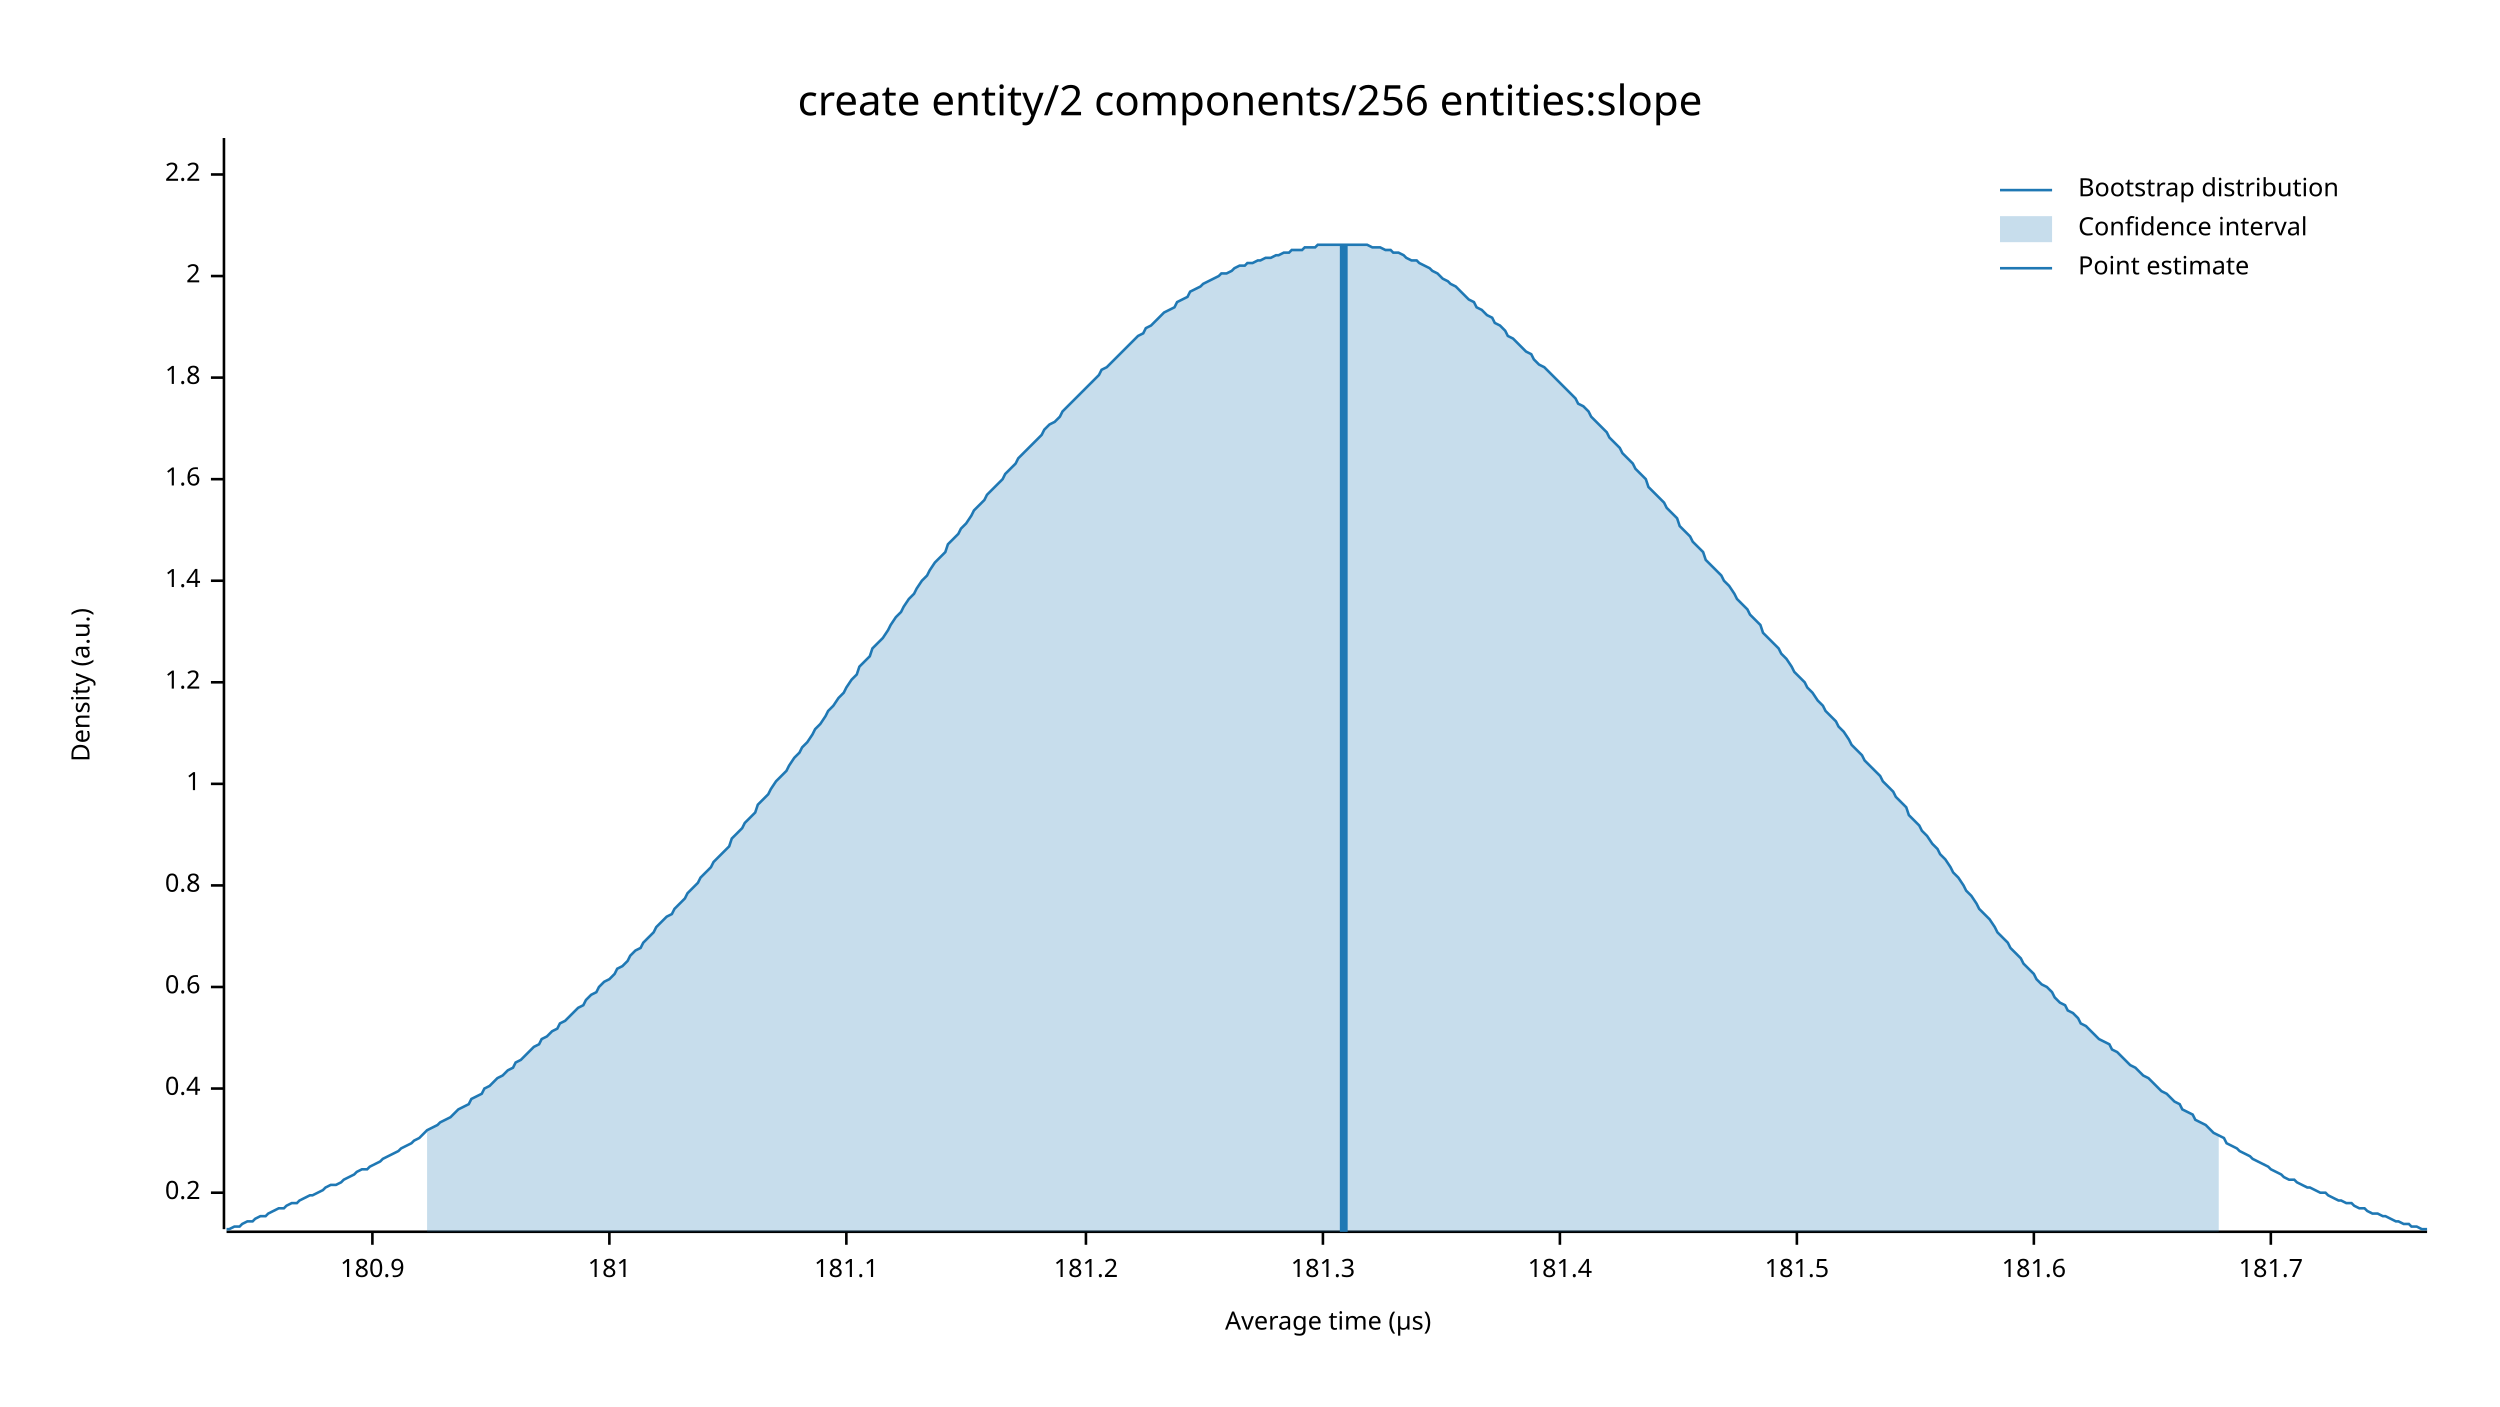
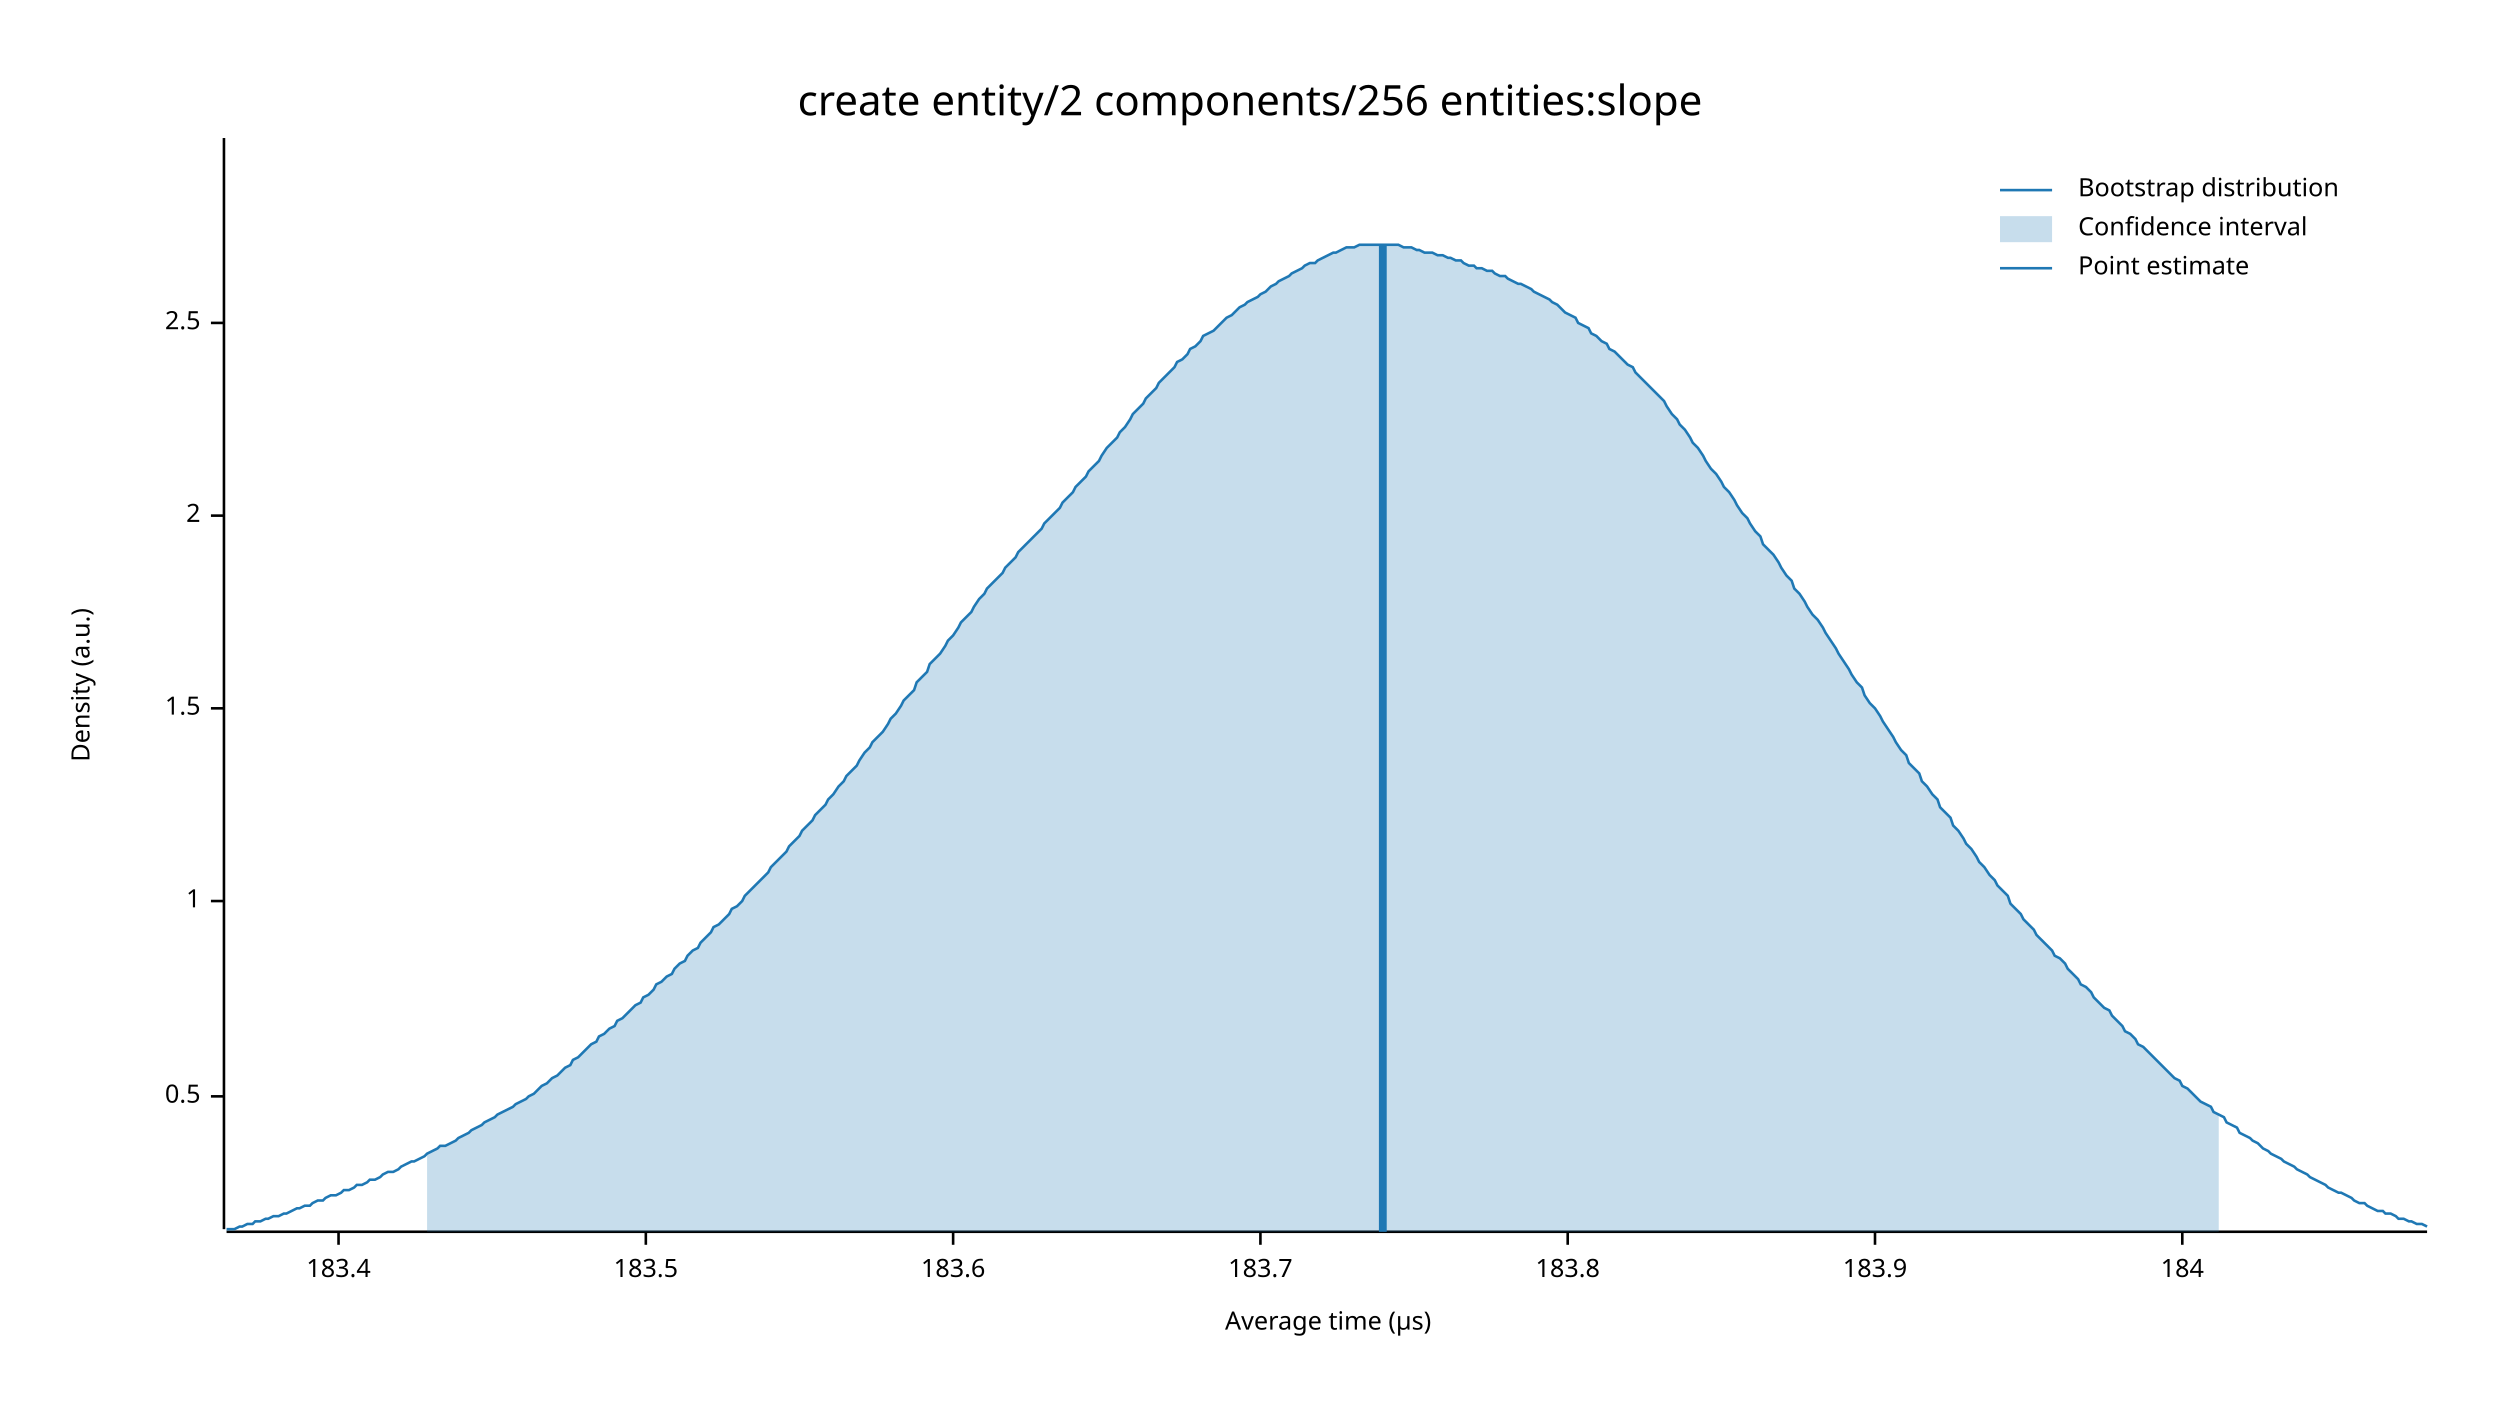
<svg xmlns="http://www.w3.org/2000/svg" width="960" height="540" viewBox="0 0 960 540">
  <text x="480" y="32" dy="0.76em" text-anchor="middle" font-family="sans-serif" font-size="16.129" opacity="1" fill="#000000">
create entity/2 components/256 entities:slope
</text>
  <text x="27" y="263" dy="0.76em" text-anchor="middle" font-family="sans-serif" font-size="9.677" opacity="1" fill="#000000" transform="rotate(270, 27, 263)">
Density (a.u.)
</text>
  <text x="510" y="513" dy="-0.5ex" text-anchor="middle" font-family="sans-serif" font-size="9.677" opacity="1" fill="#000000">
Average time (µs)
</text>
  <polyline fill="none" opacity="1" stroke="#000000" stroke-width="1" points="86,53 86,472 " />
-   <text x="77" y="458" dy="0.5ex" text-anchor="end" font-family="sans-serif" font-size="9.677" opacity="1" fill="#000000">
- 0.2
+   <text x="77" y="421" dy="0.5ex" text-anchor="end" font-family="sans-serif" font-size="9.677" opacity="1" fill="#000000">
+ 0.5
</text>
-   <polyline fill="none" opacity="1" stroke="#000000" stroke-width="1" points="81,458 86,458 " />
-   <text x="77" y="418" dy="0.5ex" text-anchor="end" font-family="sans-serif" font-size="9.677" opacity="1" fill="#000000">
- 0.4
- </text>
-   <polyline fill="none" opacity="1" stroke="#000000" stroke-width="1" points="81,418 86,418 " />
-   <text x="77" y="379" dy="0.5ex" text-anchor="end" font-family="sans-serif" font-size="9.677" opacity="1" fill="#000000">
- 0.6
- </text>
-   <polyline fill="none" opacity="1" stroke="#000000" stroke-width="1" points="81,379 86,379 " />
-   <text x="77" y="340" dy="0.5ex" text-anchor="end" font-family="sans-serif" font-size="9.677" opacity="1" fill="#000000">
- 0.8
- </text>
-   <polyline fill="none" opacity="1" stroke="#000000" stroke-width="1" points="81,340 86,340 " />
-   <text x="77" y="301" dy="0.5ex" text-anchor="end" font-family="sans-serif" font-size="9.677" opacity="1" fill="#000000">
+   <polyline fill="none" opacity="1" stroke="#000000" stroke-width="1" points="81,421 86,421 " />
+   <text x="77" y="346" dy="0.5ex" text-anchor="end" font-family="sans-serif" font-size="9.677" opacity="1" fill="#000000">
1
</text>
-   <polyline fill="none" opacity="1" stroke="#000000" stroke-width="1" points="81,301 86,301 " />
-   <text x="77" y="262" dy="0.5ex" text-anchor="end" font-family="sans-serif" font-size="9.677" opacity="1" fill="#000000">
- 1.2
+   <polyline fill="none" opacity="1" stroke="#000000" stroke-width="1" points="81,346 86,346 " />
+   <text x="77" y="272" dy="0.5ex" text-anchor="end" font-family="sans-serif" font-size="9.677" opacity="1" fill="#000000">
+ 1.5
</text>
-   <polyline fill="none" opacity="1" stroke="#000000" stroke-width="1" points="81,262 86,262 " />
-   <text x="77" y="223" dy="0.5ex" text-anchor="end" font-family="sans-serif" font-size="9.677" opacity="1" fill="#000000">
- 1.4
- </text>
-   <polyline fill="none" opacity="1" stroke="#000000" stroke-width="1" points="81,223 86,223 " />
-   <text x="77" y="184" dy="0.5ex" text-anchor="end" font-family="sans-serif" font-size="9.677" opacity="1" fill="#000000">
- 1.6
- </text>
-   <polyline fill="none" opacity="1" stroke="#000000" stroke-width="1" points="81,184 86,184 " />
-   <text x="77" y="145" dy="0.5ex" text-anchor="end" font-family="sans-serif" font-size="9.677" opacity="1" fill="#000000">
- 1.8
- </text>
-   <polyline fill="none" opacity="1" stroke="#000000" stroke-width="1" points="81,145 86,145 " />
-   <text x="77" y="106" dy="0.5ex" text-anchor="end" font-family="sans-serif" font-size="9.677" opacity="1" fill="#000000">
+   <polyline fill="none" opacity="1" stroke="#000000" stroke-width="1" points="81,272 86,272 " />
+   <text x="77" y="198" dy="0.5ex" text-anchor="end" font-family="sans-serif" font-size="9.677" opacity="1" fill="#000000">
2
</text>
-   <polyline fill="none" opacity="1" stroke="#000000" stroke-width="1" points="81,106 86,106 " />
-   <text x="77" y="67" dy="0.5ex" text-anchor="end" font-family="sans-serif" font-size="9.677" opacity="1" fill="#000000">
- 2.2
+   <polyline fill="none" opacity="1" stroke="#000000" stroke-width="1" points="81,198 86,198 " />
+   <text x="77" y="124" dy="0.5ex" text-anchor="end" font-family="sans-serif" font-size="9.677" opacity="1" fill="#000000">
+ 2.5
</text>
-   <polyline fill="none" opacity="1" stroke="#000000" stroke-width="1" points="81,67 86,67 " />
+   <polyline fill="none" opacity="1" stroke="#000000" stroke-width="1" points="81,124 86,124 " />
  <polyline fill="none" opacity="1" stroke="#000000" stroke-width="1" points="87,473 932,473 " />
-   <text x="143" y="483" dy="0.76em" text-anchor="middle" font-family="sans-serif" font-size="9.677" opacity="1" fill="#000000">
- 180.9
+   <text x="130" y="483" dy="0.76em" text-anchor="middle" font-family="sans-serif" font-size="9.677" opacity="1" fill="#000000">
+ 183.4
</text>
-   <polyline fill="none" opacity="1" stroke="#000000" stroke-width="1" points="143,473 143,478 " />
-   <text x="234" y="483" dy="0.76em" text-anchor="middle" font-family="sans-serif" font-size="9.677" opacity="1" fill="#000000">
- 181
+   <polyline fill="none" opacity="1" stroke="#000000" stroke-width="1" points="130,473 130,478 " />
+   <text x="248" y="483" dy="0.76em" text-anchor="middle" font-family="sans-serif" font-size="9.677" opacity="1" fill="#000000">
+ 183.5
</text>
-   <polyline fill="none" opacity="1" stroke="#000000" stroke-width="1" points="234,473 234,478 " />
-   <text x="325" y="483" dy="0.76em" text-anchor="middle" font-family="sans-serif" font-size="9.677" opacity="1" fill="#000000">
- 181.1
+   <polyline fill="none" opacity="1" stroke="#000000" stroke-width="1" points="248,473 248,478 " />
+   <text x="366" y="483" dy="0.76em" text-anchor="middle" font-family="sans-serif" font-size="9.677" opacity="1" fill="#000000">
+ 183.6
</text>
-   <polyline fill="none" opacity="1" stroke="#000000" stroke-width="1" points="325,473 325,478 " />
-   <text x="417" y="483" dy="0.76em" text-anchor="middle" font-family="sans-serif" font-size="9.677" opacity="1" fill="#000000">
- 181.2
+   <polyline fill="none" opacity="1" stroke="#000000" stroke-width="1" points="366,473 366,478 " />
+   <text x="484" y="483" dy="0.76em" text-anchor="middle" font-family="sans-serif" font-size="9.677" opacity="1" fill="#000000">
+ 183.7
</text>
-   <polyline fill="none" opacity="1" stroke="#000000" stroke-width="1" points="417,473 417,478 " />
-   <text x="508" y="483" dy="0.76em" text-anchor="middle" font-family="sans-serif" font-size="9.677" opacity="1" fill="#000000">
- 181.3
+   <polyline fill="none" opacity="1" stroke="#000000" stroke-width="1" points="484,473 484,478 " />
+   <text x="602" y="483" dy="0.76em" text-anchor="middle" font-family="sans-serif" font-size="9.677" opacity="1" fill="#000000">
+ 183.8
</text>
-   <polyline fill="none" opacity="1" stroke="#000000" stroke-width="1" points="508,473 508,478 " />
-   <text x="599" y="483" dy="0.76em" text-anchor="middle" font-family="sans-serif" font-size="9.677" opacity="1" fill="#000000">
- 181.4
+   <polyline fill="none" opacity="1" stroke="#000000" stroke-width="1" points="602,473 602,478 " />
+   <text x="720" y="483" dy="0.76em" text-anchor="middle" font-family="sans-serif" font-size="9.677" opacity="1" fill="#000000">
+ 183.9
</text>
-   <polyline fill="none" opacity="1" stroke="#000000" stroke-width="1" points="599,473 599,478 " />
-   <text x="690" y="483" dy="0.76em" text-anchor="middle" font-family="sans-serif" font-size="9.677" opacity="1" fill="#000000">
- 181.5
+   <polyline fill="none" opacity="1" stroke="#000000" stroke-width="1" points="720,473 720,478 " />
+   <text x="838" y="483" dy="0.76em" text-anchor="middle" font-family="sans-serif" font-size="9.677" opacity="1" fill="#000000">
+ 184
</text>
-   <polyline fill="none" opacity="1" stroke="#000000" stroke-width="1" points="690,473 690,478 " />
-   <text x="781" y="483" dy="0.76em" text-anchor="middle" font-family="sans-serif" font-size="9.677" opacity="1" fill="#000000">
- 181.6
- </text>
-   <polyline fill="none" opacity="1" stroke="#000000" stroke-width="1" points="781,473 781,478 " />
-   <text x="872" y="483" dy="0.76em" text-anchor="middle" font-family="sans-serif" font-size="9.677" opacity="1" fill="#000000">
- 181.7
- </text>
-   <polyline fill="none" opacity="1" stroke="#000000" stroke-width="1" points="872,473 872,478 " />
-   <polyline fill="none" opacity="1" stroke="#1F78B4" stroke-width="1" points="87,472 88,472 90,471 92,471 93,470 95,469 97,469 98,468 100,467 102,467 103,466 105,465 107,464 109,464 110,463 112,462 114,462 115,461 117,460 119,459 120,459 122,458 124,457 125,456 127,455 129,455 131,454 132,453 134,452 136,451 137,450 139,449 141,449 142,448 144,447 146,446 147,445 149,444 151,443 153,442 154,441 156,440 158,439 159,438 161,437 163,435 164,434 166,433 168,432 169,431 171,430 173,429 175,427 176,426 178,425 180,424 181,422 183,421 185,420 186,418 188,417 190,415 191,414 193,413 195,411 197,410 198,408 200,407 202,405 203,404 205,402 207,401 208,399 210,398 212,396 214,395 215,393 217,392 219,390 220,389 222,387 224,386 225,384 227,382 229,381 230,379 232,377 234,376 236,374 237,372 239,371 241,369 242,367 244,365 246,364 247,362 249,360 251,358 252,356 254,354 256,352 258,351 259,349 261,347 263,345 264,343 266,341 268,339 269,337 271,335 273,333 274,331 276,329 278,327 280,325 281,322 283,320 285,318 286,316 288,314 290,312 291,309 293,307 295,305 296,303 298,300 300,298 302,296 303,294 305,291 307,289 308,287 310,285 312,282 313,280 315,278 317,275 318,273 320,271 322,268 324,266 325,264 327,261 329,259 330,256 332,254 334,252 335,249 337,247 339,245 341,242 342,240 344,237 346,235 347,233 349,230 351,228 352,226 354,223 356,221 357,219 359,216 361,214 363,212 364,209 366,207 368,205 369,203 371,201 373,198 374,196 376,194 378,192 379,190 381,188 383,186 385,184 386,182 388,180 390,178 391,176 393,174 395,172 396,171 398,169 400,167 401,165 403,163 405,162 407,160 408,158 410,156 412,154 413,153 415,151 417,149 418,148 420,146 422,144 423,142 425,141 427,139 429,137 430,136 432,134 434,132 435,131 437,129 439,128 440,126 442,125 444,123 445,122 447,120 449,119 451,118 452,116 454,115 456,114 457,112 459,111 461,110 462,109 464,108 466,107 468,106 469,105 471,105 473,104 474,103 476,102 478,102 479,101 481,101 483,100 484,100 486,99 488,99 490,98 491,98 493,97 495,97 496,96 498,96 500,96 501,95 503,95 505,95 506,94 508,94 510,94 512,94 513,94 515,94 517,94 518,94 520,94 522,94 523,94 525,94 527,95 528,95 530,95 532,96 534,96 535,97 537,97 539,98 540,99 542,100 544,100 545,101 547,102 549,103 550,104 552,105 554,107 556,108 557,109 559,110 561,112 562,113 564,115 566,116 567,118 569,119 571,121 573,122 574,124 576,125 578,127 579,129 581,130 583,132 584,133 586,135 588,136 589,138 591,140 593,141 595,143 596,144 598,146 600,148 601,149 603,151 605,153 606,155 608,156 610,158 611,160 613,162 615,164 617,166 618,168 620,170 622,172 623,174 625,176 627,178 628,180 630,182 632,184 633,187 635,189 637,191 639,193 640,195 642,197 644,199 645,202 647,204 649,206 650,208 652,210 654,212 655,215 657,217 659,219 661,221 662,223 664,225 666,228 667,230 669,232 671,234 672,236 674,238 676,240 677,243 679,245 681,247 683,249 684,251 686,253 688,256 689,258 691,260 693,262 694,264 696,266 698,269 700,271 701,273 703,275 705,277 706,279 708,281 710,284 711,286 713,288 715,290 716,292 718,294 720,296 722,298 723,300 725,302 727,304 728,306 730,308 732,310 733,313 735,315 737,317 738,319 740,321 742,324 744,326 745,328 747,330 749,333 750,335 752,337 754,340 755,342 757,344 759,347 760,349 762,351 764,353 766,356 767,358 769,360 771,362 772,364 774,366 776,368 777,370 779,372 781,374 782,376 784,378 786,379 788,381 789,383 791,385 793,386 794,388 796,389 798,391 799,393 801,394 803,396 804,397 806,399 808,400 810,401 811,403 813,404 815,406 816,407 818,409 820,410 821,411 823,413 825,414 827,416 828,417 830,419 832,420 833,421 835,423 837,424 838,426 840,427 842,428 843,430 845,431 847,432 849,434 850,435 852,436 854,437 855,439 857,440 859,441 860,442 862,443 864,444 865,445 867,446 869,447 871,448 872,449 874,450 876,451 877,452 879,453 881,453 882,454 884,455 886,456 887,456 889,457 891,458 893,458 894,459 896,460 898,461 899,461 901,462 903,462 904,463 906,464 908,464 909,465 911,466 913,466 915,467 916,467 918,468 920,469 921,469 923,470 925,470 926,471 928,471 930,472 932,472 " />
-   <polygon opacity="0.25" fill="#1F78B4" points="164,434 166,433 168,432 169,431 171,430 173,429 175,427 176,426 178,425 180,424 181,422 183,421 185,420 186,418 188,417 190,415 191,414 193,413 195,411 197,410 198,408 200,407 202,405 203,404 205,402 207,401 208,399 210,398 212,396 214,395 215,393 217,392 219,390 220,389 222,387 224,386 225,384 227,382 229,381 230,379 232,377 234,376 236,374 237,372 239,371 241,369 242,367 244,365 246,364 247,362 249,360 251,358 252,356 254,354 256,352 258,351 259,349 261,347 263,345 264,343 266,341 268,339 269,337 271,335 273,333 274,331 276,329 278,327 280,325 281,322 283,320 285,318 286,316 288,314 290,312 291,309 293,307 295,305 296,303 298,300 300,298 302,296 303,294 305,291 307,289 308,287 310,285 312,282 313,280 315,278 317,275 318,273 320,271 322,268 324,266 325,264 327,261 329,259 330,256 332,254 334,252 335,249 337,247 339,245 341,242 342,240 344,237 346,235 347,233 349,230 351,228 352,226 354,223 356,221 357,219 359,216 361,214 363,212 364,209 366,207 368,205 369,203 371,201 373,198 374,196 376,194 378,192 379,190 381,188 383,186 385,184 386,182 388,180 390,178 391,176 393,174 395,172 396,171 398,169 400,167 401,165 403,163 405,162 407,160 408,158 410,156 412,154 413,153 415,151 417,149 418,148 420,146 422,144 423,142 425,141 427,139 429,137 430,136 432,134 434,132 435,131 437,129 439,128 440,126 442,125 444,123 445,122 447,120 449,119 451,118 452,116 454,115 456,114 457,112 459,111 461,110 462,109 464,108 466,107 468,106 469,105 471,105 473,104 474,103 476,102 478,102 479,101 481,101 483,100 484,100 486,99 488,99 490,98 491,98 493,97 495,97 496,96 498,96 500,96 501,95 503,95 505,95 506,94 508,94 510,94 512,94 513,94 515,94 517,94 518,94 520,94 522,94 523,94 525,94 527,95 528,95 530,95 532,96 534,96 535,97 537,97 539,98 540,99 542,100 544,100 545,101 547,102 549,103 550,104 552,105 554,107 556,108 557,109 559,110 561,112 562,113 564,115 566,116 567,118 569,119 571,121 573,122 574,124 576,125 578,127 579,129 581,130 583,132 584,133 586,135 588,136 589,138 591,140 593,141 595,143 596,144 598,146 600,148 601,149 603,151 605,153 606,155 608,156 610,158 611,160 613,162 615,164 617,166 618,168 620,170 622,172 623,174 625,176 627,178 628,180 630,182 632,184 633,187 635,189 637,191 639,193 640,195 642,197 644,199 645,202 647,204 649,206 650,208 652,210 654,212 655,215 657,217 659,219 661,221 662,223 664,225 666,228 667,230 669,232 671,234 672,236 674,238 676,240 677,243 679,245 681,247 683,249 684,251 686,253 688,256 689,258 691,260 693,262 694,264 696,266 698,269 700,271 701,273 703,275 705,277 706,279 708,281 710,284 711,286 713,288 715,290 716,292 718,294 720,296 722,298 723,300 725,302 727,304 728,306 730,308 732,310 733,313 735,315 737,317 738,319 740,321 742,324 744,326 745,328 747,330 749,333 750,335 752,337 754,340 755,342 757,344 759,347 760,349 762,351 764,353 766,356 767,358 769,360 771,362 772,364 774,366 776,368 777,370 779,372 781,374 782,376 784,378 786,379 788,381 789,383 791,385 793,386 794,388 796,389 798,391 799,393 801,394 803,396 804,397 806,399 808,400 810,401 811,403 813,404 815,406 816,407 818,409 820,410 821,411 823,413 825,414 827,416 828,417 830,419 832,420 833,421 835,423 837,424 838,426 840,427 842,428 843,430 845,431 847,432 849,434 850,435 852,436 852,473 164,473 " />
-   <polyline fill="none" opacity="1" stroke="#1F78B4" stroke-width="3" points="516,473 516,94 " />
+   <polyline fill="none" opacity="1" stroke="#000000" stroke-width="1" points="838,473 838,478 " />
+   <polyline fill="none" opacity="1" stroke="#1F78B4" stroke-width="1" points="87,472 88,472 90,472 92,471 93,471 95,470 97,470 98,469 100,469 102,468 103,468 105,467 107,467 109,466 110,466 112,465 114,464 115,464 117,463 119,463 120,462 122,461 124,461 125,460 127,459 129,459 131,458 132,457 134,457 136,456 137,455 139,455 141,454 142,453 144,453 146,452 147,451 149,450 151,450 153,449 154,448 156,447 158,446 159,446 161,445 163,444 164,443 166,442 168,441 169,440 171,440 173,439 175,438 176,437 178,436 180,435 181,434 183,433 185,432 186,431 188,430 190,429 191,428 193,427 195,426 197,425 198,424 200,423 202,422 203,421 205,420 207,418 208,417 210,416 212,414 214,413 215,412 217,410 219,409 220,407 222,406 224,404 225,403 227,401 229,400 230,398 232,397 234,395 236,394 237,392 239,391 241,389 242,388 244,386 246,385 247,383 249,382 251,380 252,378 254,377 256,375 258,374 259,372 261,370 263,369 264,367 266,365 268,364 269,362 271,360 273,358 274,356 276,355 278,353 280,351 281,349 283,348 285,346 286,344 288,342 290,340 291,339 293,337 295,335 296,333 298,331 300,329 302,327 303,325 305,323 307,321 308,319 310,317 312,315 313,313 315,311 317,309 318,307 320,305 322,302 324,300 325,298 327,296 329,294 330,292 332,289 334,287 335,285 337,283 339,281 341,278 342,276 344,274 346,271 347,269 349,267 351,265 352,262 354,260 356,258 357,255 359,253 361,251 363,248 364,246 366,244 368,241 369,239 371,237 373,235 374,233 376,230 378,228 379,226 381,224 383,222 385,220 386,218 388,216 390,214 391,212 393,210 395,208 396,207 398,205 400,203 401,201 403,199 405,197 407,195 408,193 410,191 412,189 413,187 415,185 417,183 418,181 420,179 422,177 423,175 425,172 427,170 429,168 430,166 432,164 434,161 435,159 437,157 439,155 440,153 442,151 444,149 445,147 447,145 449,143 451,141 452,139 454,138 456,136 457,134 459,133 461,131 462,129 464,128 466,127 468,125 469,124 471,122 473,121 474,120 476,118 478,117 479,116 481,115 483,114 484,113 486,112 488,110 490,109 491,108 493,107 495,106 496,105 498,104 500,103 501,102 503,101 505,101 506,100 508,99 510,98 512,97 513,97 515,96 517,95 518,95 520,95 522,94 523,94 525,94 527,94 528,94 530,94 532,94 534,94 535,94 537,94 539,95 540,95 542,95 544,96 545,96 547,97 549,97 550,97 552,98 554,98 556,99 557,99 559,100 561,100 562,101 564,102 566,102 567,103 569,103 571,104 573,104 574,105 576,106 578,106 579,107 581,108 583,109 584,109 586,110 588,111 589,112 591,113 593,114 595,115 596,116 598,117 600,119 601,120 603,121 605,122 606,124 608,125 610,126 611,128 613,129 615,131 617,132 618,134 620,135 622,137 623,138 625,140 627,141 628,143 630,145 632,147 633,148 635,150 637,152 639,154 640,156 642,159 644,161 645,163 647,165 649,168 650,170 652,172 654,175 655,177 657,180 659,182 661,185 662,187 664,189 666,192 667,194 669,197 671,199 672,201 674,204 676,206 677,209 679,211 681,213 683,216 684,218 686,221 688,223 689,226 691,228 693,231 694,233 696,236 698,238 700,241 701,243 703,246 705,249 706,251 708,254 710,257 711,259 713,262 715,264 716,267 718,270 720,272 722,275 723,277 725,280 727,283 728,285 730,288 732,290 733,293 735,295 737,297 738,300 740,302 742,305 744,307 745,310 747,312 749,314 750,317 752,319 754,322 755,324 757,326 759,329 760,331 762,333 764,336 766,338 767,340 769,342 771,344 772,347 774,349 776,351 777,353 779,355 781,357 782,359 784,361 786,363 788,365 789,367 791,368 793,370 794,372 796,374 798,376 799,378 801,379 803,381 804,383 806,385 808,387 810,388 811,390 813,392 815,394 816,396 818,397 820,399 821,401 823,402 825,404 827,406 828,407 830,409 832,411 833,412 835,414 837,415 838,417 840,418 842,420 843,421 845,423 847,424 849,425 850,427 852,428 854,429 855,431 857,432 859,433 860,435 862,436 864,437 865,438 867,439 869,441 871,442 872,443 874,444 876,445 877,446 879,447 881,448 882,449 884,450 886,451 887,452 889,453 891,454 893,455 894,456 896,457 898,458 899,458 901,459 903,460 904,461 906,462 908,462 909,463 911,464 913,465 915,465 916,466 918,466 920,467 921,468 923,468 925,469 926,469 928,470 930,470 932,471 " />
+   <polygon opacity="0.25" fill="#1F78B4" points="164,443 166,442 168,441 169,440 171,440 173,439 175,438 176,437 178,436 180,435 181,434 183,433 185,432 186,431 188,430 190,429 191,428 193,427 195,426 197,425 198,424 200,423 202,422 203,421 205,420 207,418 208,417 210,416 212,414 214,413 215,412 217,410 219,409 220,407 222,406 224,404 225,403 227,401 229,400 230,398 232,397 234,395 236,394 237,392 239,391 241,389 242,388 244,386 246,385 247,383 249,382 251,380 252,378 254,377 256,375 258,374 259,372 261,370 263,369 264,367 266,365 268,364 269,362 271,360 273,358 274,356 276,355 278,353 280,351 281,349 283,348 285,346 286,344 288,342 290,340 291,339 293,337 295,335 296,333 298,331 300,329 302,327 303,325 305,323 307,321 308,319 310,317 312,315 313,313 315,311 317,309 318,307 320,305 322,302 324,300 325,298 327,296 329,294 330,292 332,289 334,287 335,285 337,283 339,281 341,278 342,276 344,274 346,271 347,269 349,267 351,265 352,262 354,260 356,258 357,255 359,253 361,251 363,248 364,246 366,244 368,241 369,239 371,237 373,235 374,233 376,230 378,228 379,226 381,224 383,222 385,220 386,218 388,216 390,214 391,212 393,210 395,208 396,207 398,205 400,203 401,201 403,199 405,197 407,195 408,193 410,191 412,189 413,187 415,185 417,183 418,181 420,179 422,177 423,175 425,172 427,170 429,168 430,166 432,164 434,161 435,159 437,157 439,155 440,153 442,151 444,149 445,147 447,145 449,143 451,141 452,139 454,138 456,136 457,134 459,133 461,131 462,129 464,128 466,127 468,125 469,124 471,122 473,121 474,120 476,118 478,117 479,116 481,115 483,114 484,113 486,112 488,110 490,109 491,108 493,107 495,106 496,105 498,104 500,103 501,102 503,101 505,101 506,100 508,99 510,98 512,97 513,97 515,96 517,95 518,95 520,95 522,94 523,94 525,94 527,94 528,94 530,94 532,94 534,94 535,94 537,94 539,95 540,95 542,95 544,96 545,96 547,97 549,97 550,97 552,98 554,98 556,99 557,99 559,100 561,100 562,101 564,102 566,102 567,103 569,103 571,104 573,104 574,105 576,106 578,106 579,107 581,108 583,109 584,109 586,110 588,111 589,112 591,113 593,114 595,115 596,116 598,117 600,119 601,120 603,121 605,122 606,124 608,125 610,126 611,128 613,129 615,131 617,132 618,134 620,135 622,137 623,138 625,140 627,141 628,143 630,145 632,147 633,148 635,150 637,152 639,154 640,156 642,159 644,161 645,163 647,165 649,168 650,170 652,172 654,175 655,177 657,180 659,182 661,185 662,187 664,189 666,192 667,194 669,197 671,199 672,201 674,204 676,206 677,209 679,211 681,213 683,216 684,218 686,221 688,223 689,226 691,228 693,231 694,233 696,236 698,238 700,241 701,243 703,246 705,249 706,251 708,254 710,257 711,259 713,262 715,264 716,267 718,270 720,272 722,275 723,277 725,280 727,283 728,285 730,288 732,290 733,293 735,295 737,297 738,300 740,302 742,305 744,307 745,310 747,312 749,314 750,317 752,319 754,322 755,324 757,326 759,329 760,331 762,333 764,336 766,338 767,340 769,342 771,344 772,347 774,349 776,351 777,353 779,355 781,357 782,359 784,361 786,363 788,365 789,367 791,368 793,370 794,372 796,374 798,376 799,378 801,379 803,381 804,383 806,385 808,387 810,388 811,390 813,392 815,394 816,396 818,397 820,399 821,401 823,402 825,404 827,406 828,407 830,409 832,411 833,412 835,414 837,415 838,417 840,418 842,420 843,421 845,423 847,424 849,425 850,427 852,428 852,473 164,473 " />
+   <polyline fill="none" opacity="1" stroke="#1F78B4" stroke-width="3" points="531,473 531,94 " />
  <text x="798" y="68" dy="0.76em" text-anchor="start" font-family="sans-serif" font-size="9.677" opacity="1" fill="#000000">
Bootstrap distribution
</text>
  <text x="798" y="83" dy="0.76em" text-anchor="start" font-family="sans-serif" font-size="9.677" opacity="1" fill="#000000">
Confidence interval
</text>
  <text x="798" y="98" dy="0.76em" text-anchor="start" font-family="sans-serif" font-size="9.677" opacity="1" fill="#000000">
Point estimate
</text>
  <polyline fill="none" opacity="1" stroke="#1F78B4" stroke-width="1" points="768,73 788,73 " />
  <rect x="768" y="83" width="20" height="10" opacity="0.25" fill="#1F78B4" stroke="none" />
  <polyline fill="none" opacity="1" stroke="#1F78B4" stroke-width="1" points="768,103 788,103 " />
</svg>
